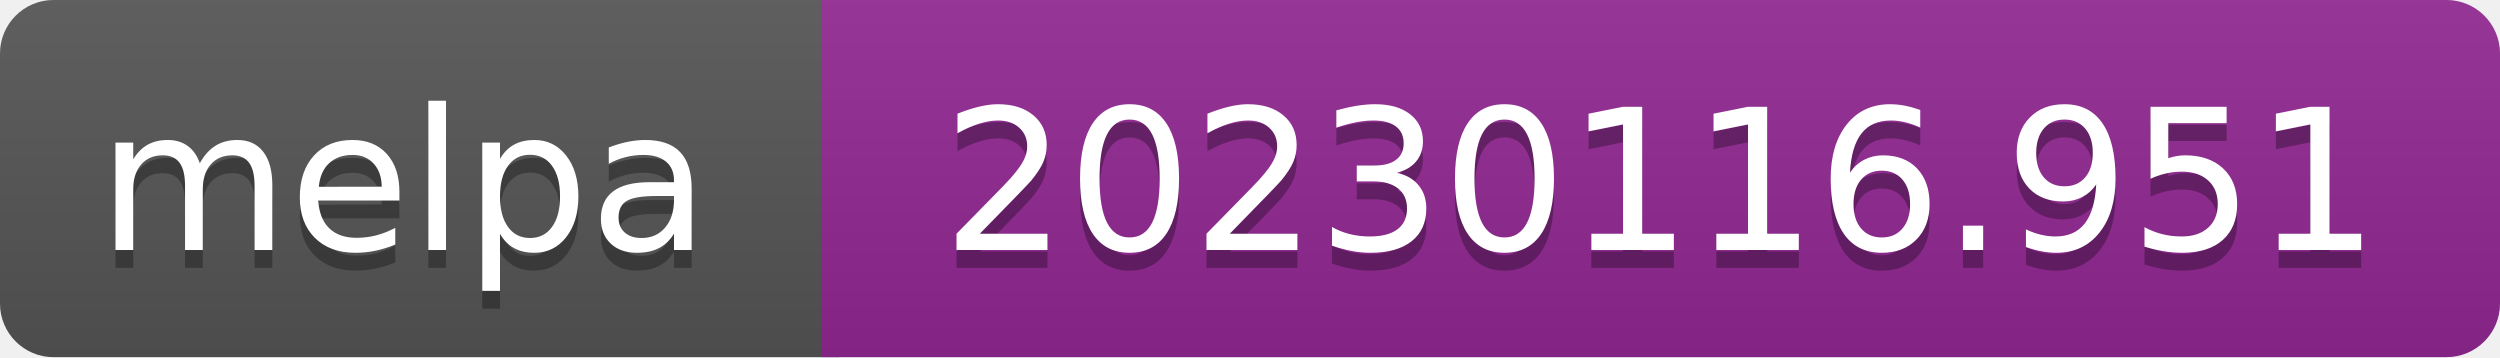
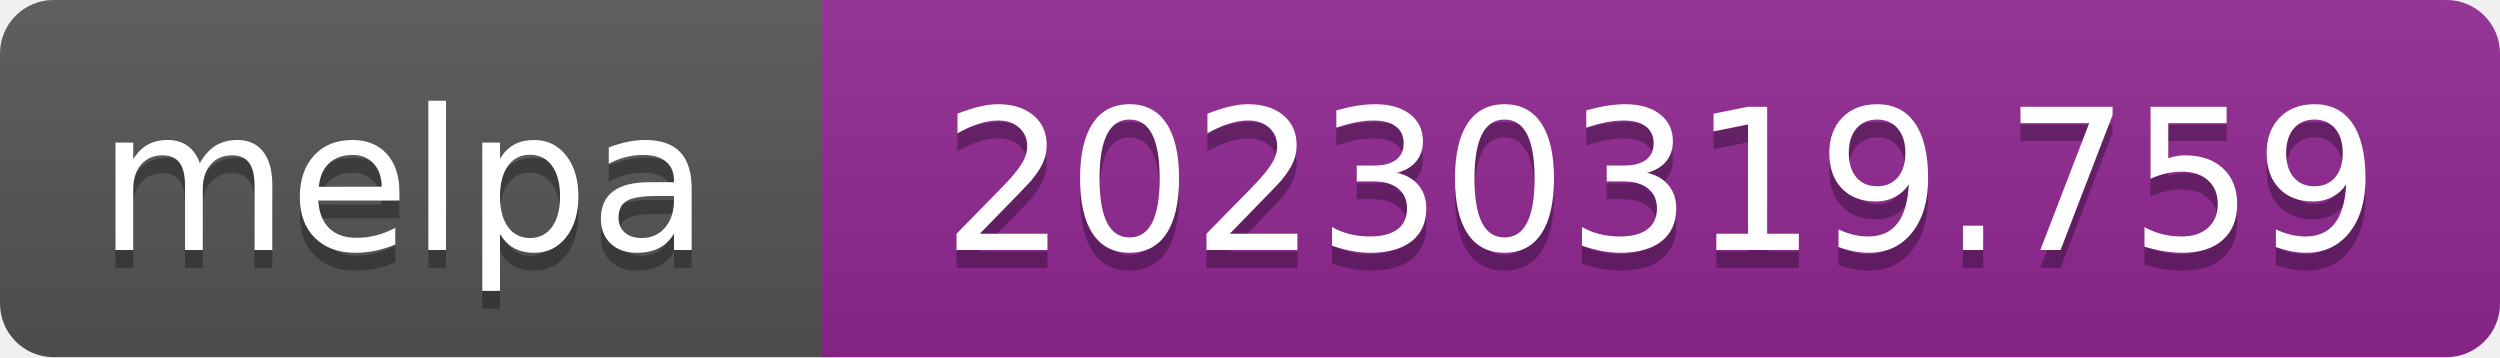
- <svg xmlns="http://www.w3.org/2000/svg" width="140" height="20" role="img" aria-label="melpa: 20230116.951">
+ <svg xmlns="http://www.w3.org/2000/svg" width="140" height="20" role="img" aria-label="melpa: 20230319.759">
  <linearGradient id="s" x2="0" y2="100%">
    <stop offset="0" stop-color="#bbb" stop-opacity=".1" />
    <stop offset="1" stop-opacity=".1" />
  </linearGradient>
  <clipPath id="r">
    <rect width="140" height="20" rx="3" fill="#fff" />
  </clipPath>
  <g clip-path="url(#r)">
    <rect width="47" height="20" fill="#555" />
    <rect x="46" width="140" height="20" fill="#922793" />
    <rect width="140" height="20" fill="url(#s)" />
  </g>
  <g fill="#fff" text-anchor="middle" font-family="Verdana,Geneva,DejaVu Sans,sans-serif" font-size="110" text-rendering="geometricPrecision">
    <text aria-hidden="true" x="226" y="150" fill="#010101" fill-opacity=".3" transform="scale(.1)" textLength="343">melpa</text>
    <text x="226" y="140" transform="scale(.1)" fill="#fff" textLength="343">melpa</text>
-     <text aria-hidden="true" x="930" y="150" fill="#010101" fill-opacity=".3" transform="scale(.1)" textLength="805">20230116.951</text>
-     <text x="930" y="140" transform="scale(.1)" fill="#fff" textLength="805">20230116.951</text>
+     <text aria-hidden="true" x="930" y="150" fill="#010101" fill-opacity=".3" transform="scale(.1)" textLength="805">20230319.759</text>
+     <text x="930" y="140" transform="scale(.1)" fill="#fff" textLength="805">20230319.759</text>
  </g>
</svg>
